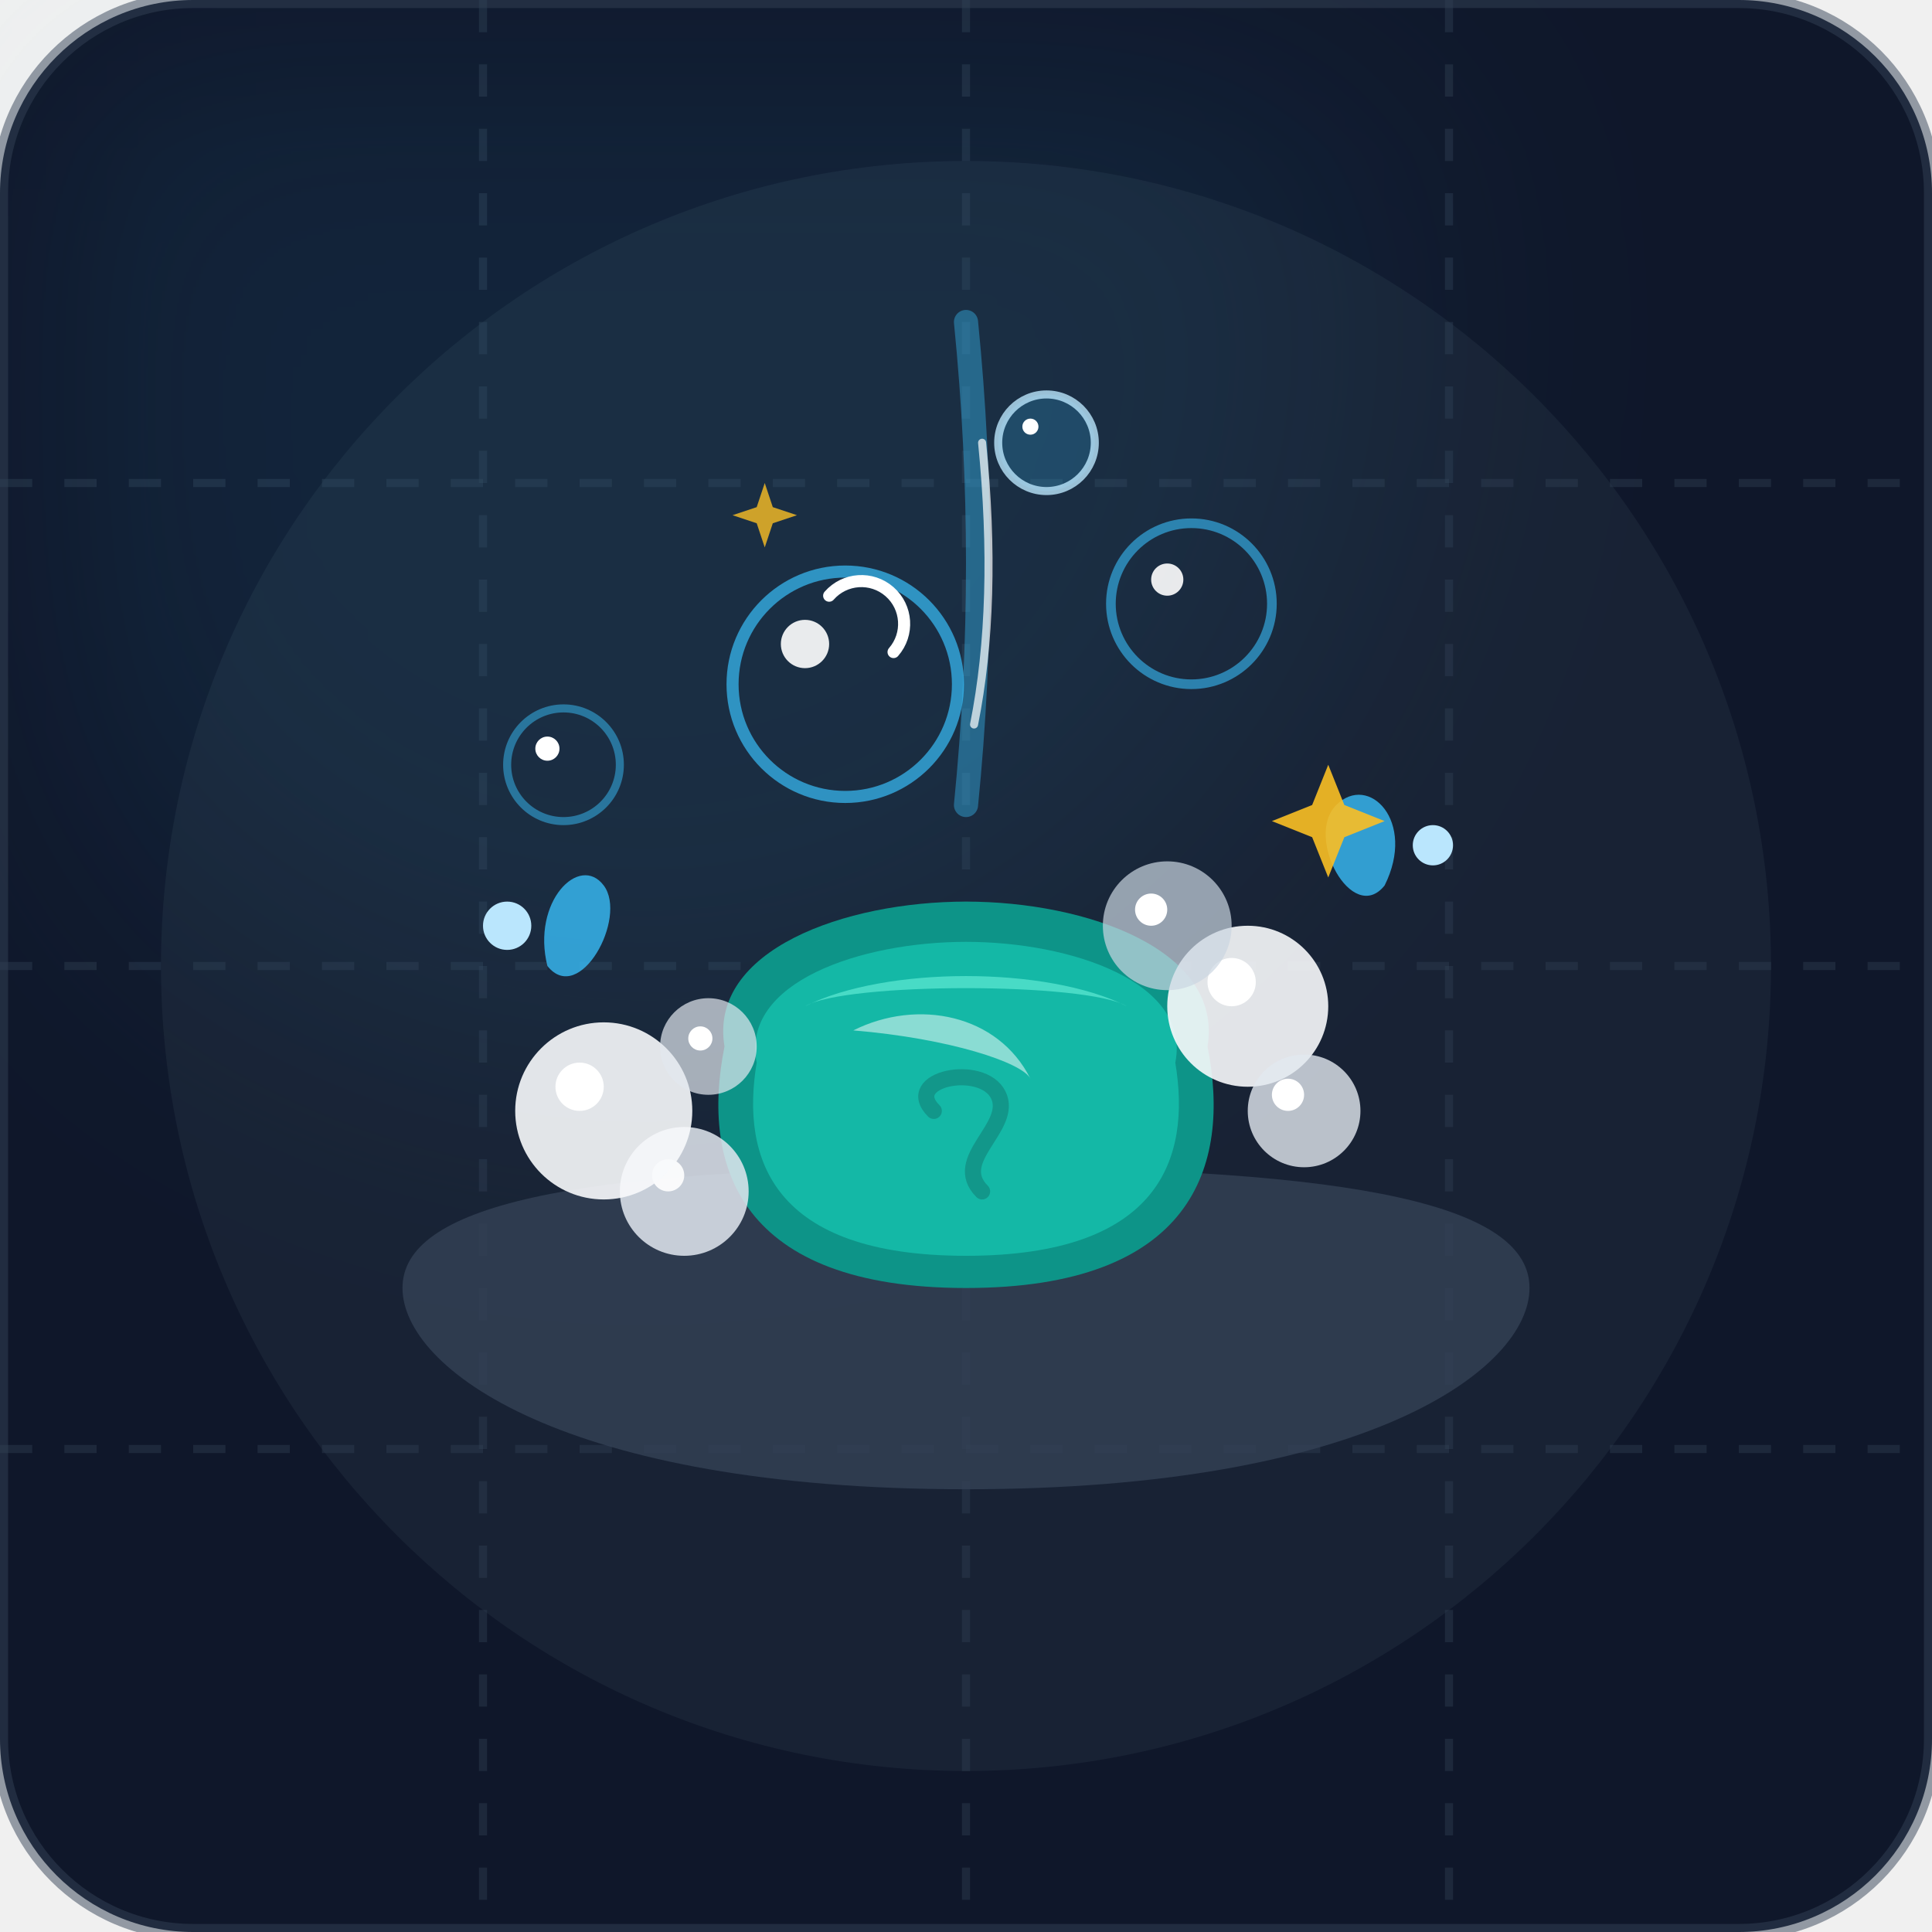
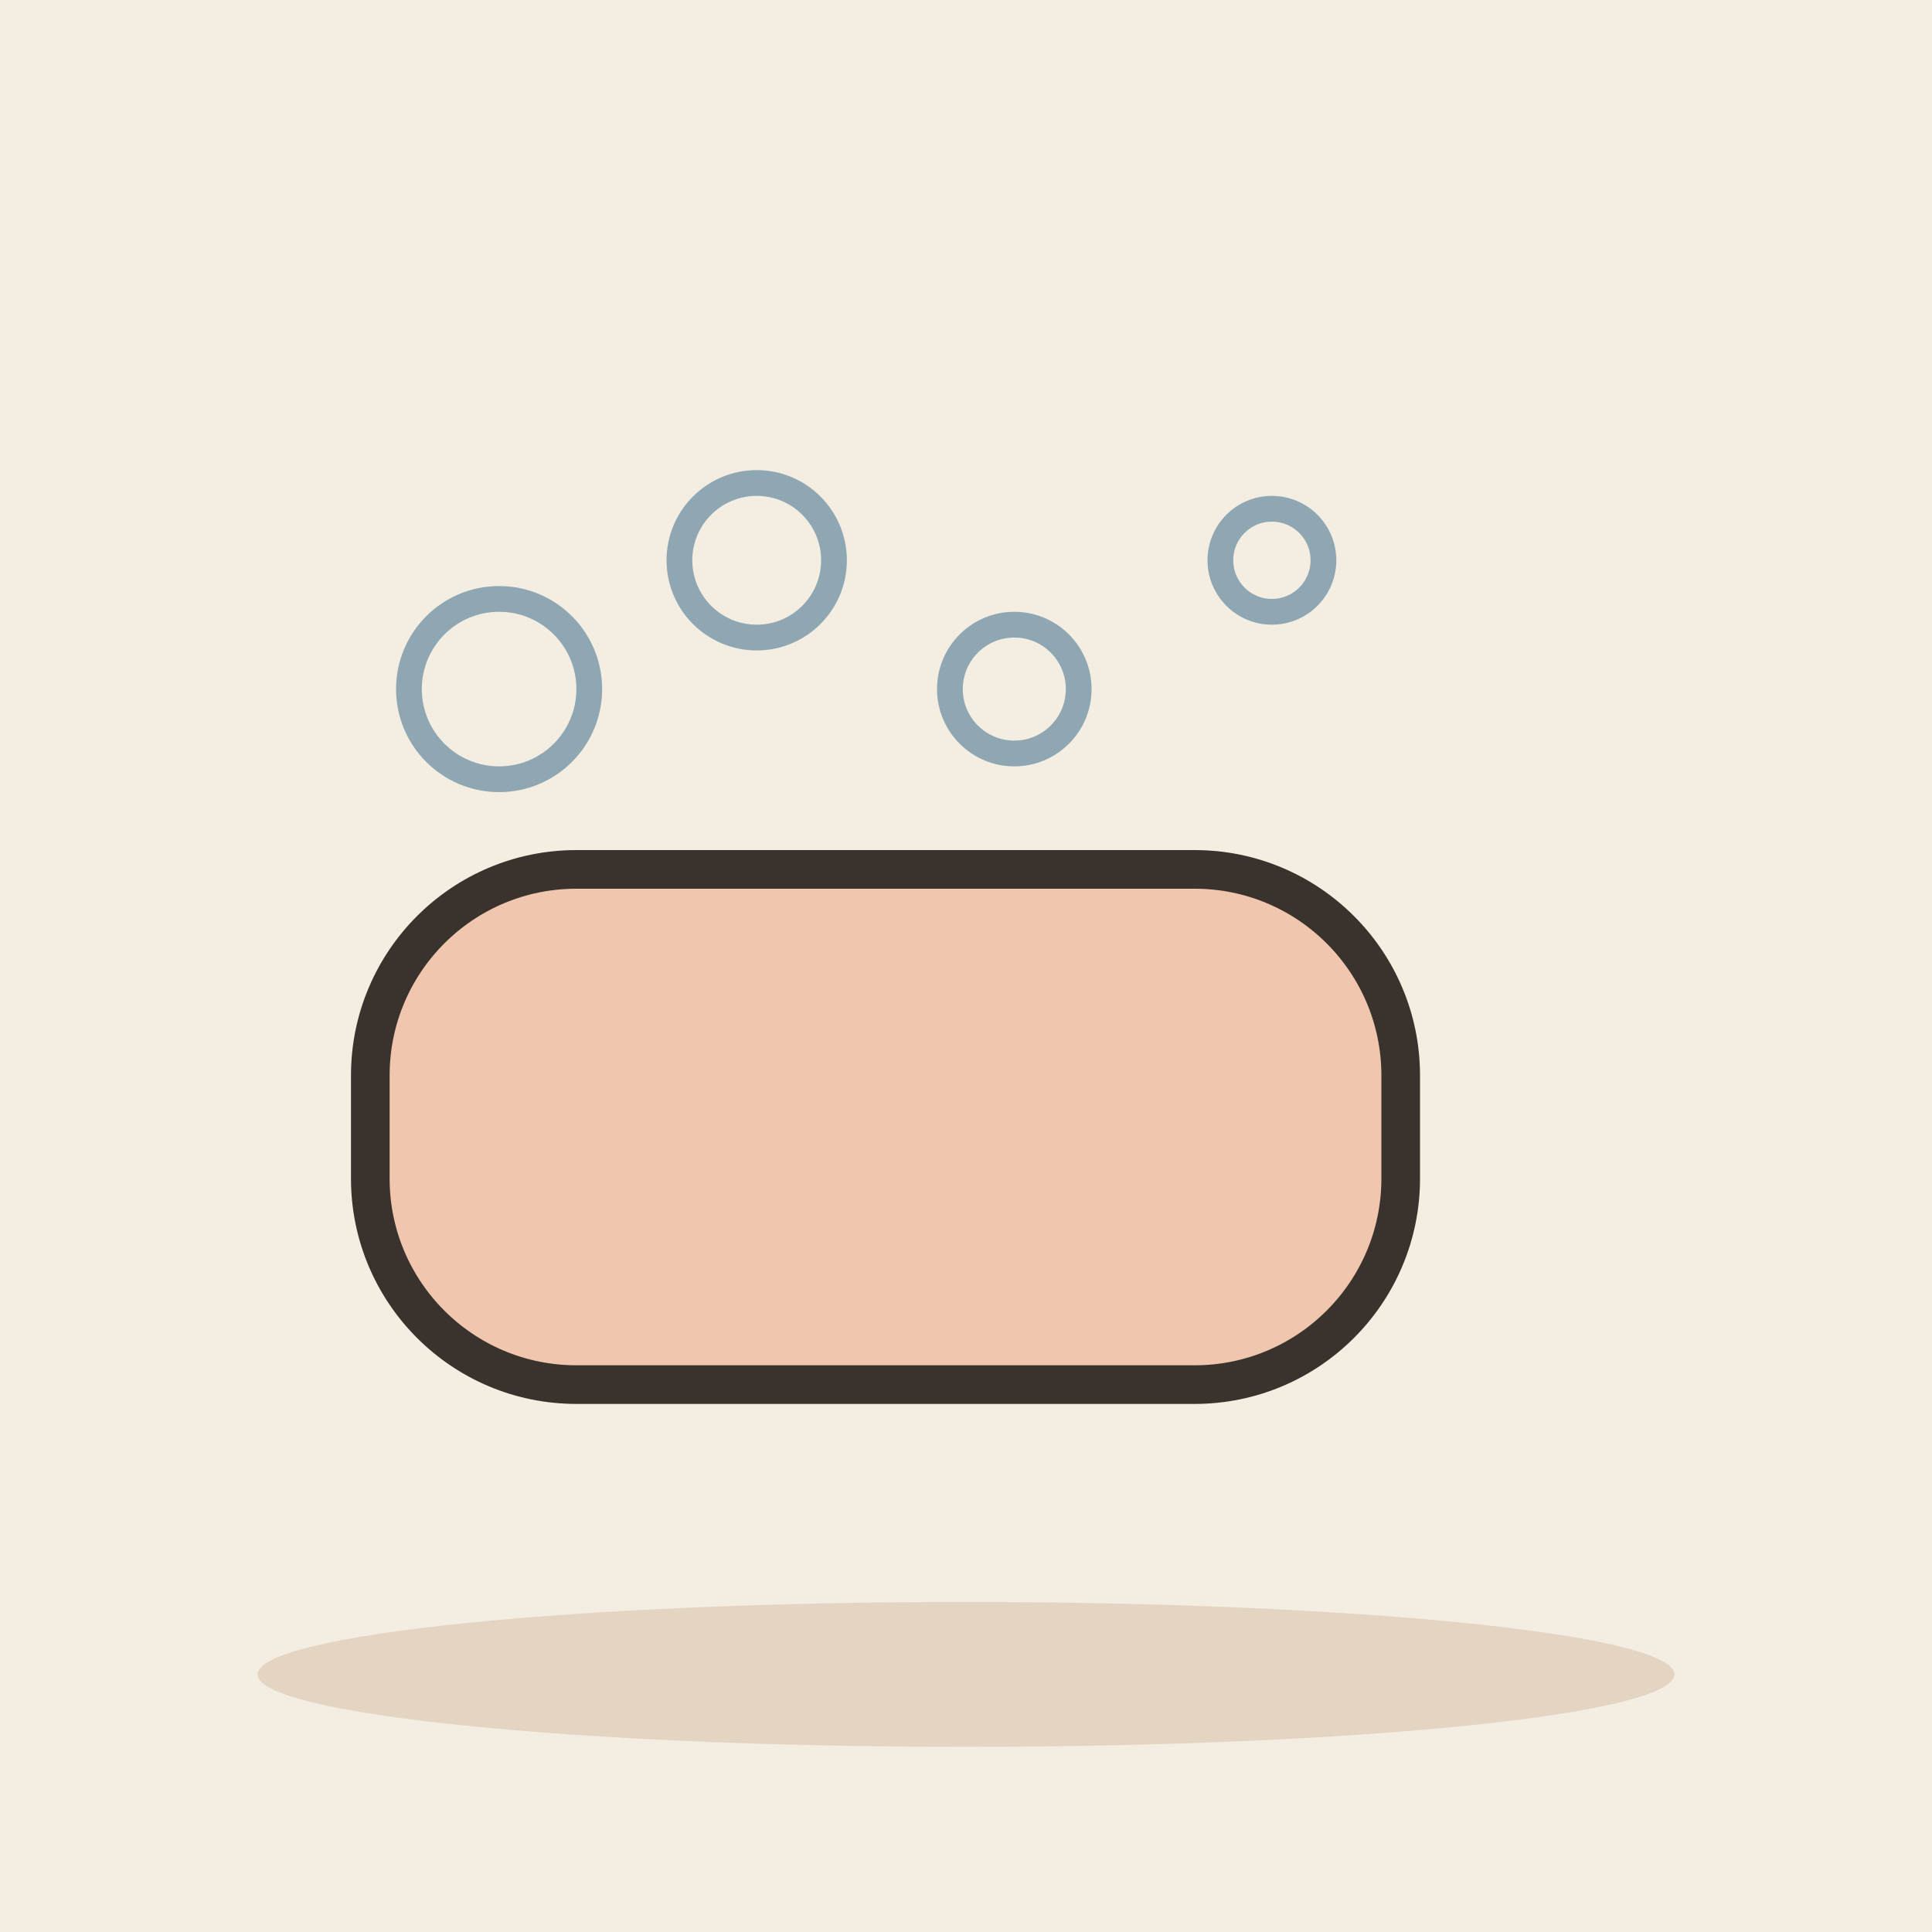
- <svg xmlns="http://www.w3.org/2000/svg" width="240" height="240" viewBox="0 0 240 240">
-   <rect width="240" height="240" rx="24" fill="#0f172a" />
-   <circle cx="120" cy="120" r="100" fill="#1e293b" opacity="0.6" />
-   <path d="M0 60 H240 M0 120 H240 M0 180 H240" stroke="#334155" stroke-width="1" stroke-dasharray="4 4" opacity="0.4" />
-   <path d="M60 0 V240 M120 0 V240 M180 0 V240" stroke="#334155" stroke-width="1" stroke-dasharray="4 4" opacity="0.4" />
-   <circle cx="80" cy="40" r="90" fill="#38bdf8" opacity="0.08" filter="blur(20px)" />
-   <path d="M50 160 C50 150 70 145 120 145 C170 145 190 150 190 160 C190 170 170 185 120 185 C70 185 50 170 50 160 Z" fill="#334155" opacity="0.8" />
-   <ellipse cx="120" cy="163" r="62" fill="#0f172a" />
-   <ellipse cx="120" cy="165" r="55" fill="#1e293b" />
-   <ellipse cx="120" cy="158" r="42" fill="#475569" />
-   <ellipse cx="120" cy="155" r="38" fill="#cbd5e1" />
-   <ellipse cx="120" cy="153" r="34" fill="#f1f5f9" />
-   <ellipse cx="123" cy="143" r="26" fill="#0f172a" opacity="0.25" />
-   <g transform="translate(120, 140)">
-     <path d="M -30 -10               C -32 -22, -15 -28, 0 -28               C 15 -28, 32 -22, 30 -10               C 33 5, 28 20, 0 20               C -28 20, -33 5, -30 -10 Z" fill="#0d9488" />
-     <path d="M -26 -8               C -28 -18, -13 -23, 0 -23               C 13 -23, 28 -18, 26 -8               C 28 4, 24 16, 0 16               C -24 16, -28 4, -26 -8 Z" fill="#14b8a6" />
-     <path d="M -20 -15 C -10 -20, 10 -20, 20 -15 C 15 -18, -15 -18, -20 -15 Z" fill="#5eead4" opacity="0.7" />
-     <path d="M -14 -12 C -6 -16, 4 -14, 8 -6 C 7 -8, -2 -11, -14 -12 Z" fill="#ffffff" opacity="0.5" />
-     <path d="M -4 -2 C -8 -6, 2 -8, 4 -4 C 6 0, -2 4, 2 8" stroke="#0f766e" stroke-width="2" stroke-linecap="round" fill="none" opacity="0.5" />
+ <svg xmlns="http://www.w3.org/2000/svg" viewBox="0 0 240 240" data-style="editorial">
+   <rect width="240" height="240" fill="#F4EDE2" />
+   <ellipse cx="120" cy="208" rx="88" ry="9" fill="#E3D5C1" />
+   <g transform="translate(110 140) scale(1.6 1.6)">
+     <rect x="-40" y="-20" width="80" height="40" rx="16" fill="#F0C7AE" stroke="#3A332D" stroke-width="3" stroke-linecap="round" stroke-linejoin="round" />
+     <circle cx="-30" cy="-34" r="7" fill="none" stroke-linecap="round" stroke-linejoin="round" stroke="#8FA7B3" stroke-width="2" />
+     <circle cx="-10" cy="-44" r="6" fill="none" stroke-linecap="round" stroke-linejoin="round" stroke="#8FA7B3" stroke-width="2" />
+     <circle cx="10" cy="-34" r="5" fill="none" stroke-linecap="round" stroke-linejoin="round" stroke="#8FA7B3" stroke-width="2" />
+     <circle cx="30" cy="-44" r="4" fill="none" stroke-linecap="round" stroke-linejoin="round" stroke="#8FA7B3" stroke-width="2" />
  </g>
-   <path d="M 68 120 C 66 112, 72 106, 75 110 C 78 114, 72 125, 68 120 Z" fill="#38bdf8" opacity="0.8" />
-   <circle cx="63" cy="115" r="3" fill="#bae6fd" />
-   <path d="M 172 110 C 176 102, 170 96, 166 100 C 162 104, 168 115, 172 110 Z" fill="#38bdf8" opacity="0.8" />
-   <circle cx="178" cy="105" r="2.5" fill="#bae6fd" />
-   <circle cx="85" cy="148" r="8" fill="#e2e8f0" opacity="0.85" />
-   <circle cx="83" cy="146" r="2" fill="#ffffff" opacity="0.9" />
-   <circle cx="75" cy="138" r="11" fill="#f8fafc" opacity="0.9" />
-   <circle cx="72" cy="135" r="3" fill="#ffffff" />
-   <circle cx="88" cy="130" r="6" fill="#e2e8f0" opacity="0.7" />
-   <circle cx="87" cy="129" r="1.5" fill="#ffffff" />
-   <circle cx="155" cy="125" r="10" fill="#f8fafc" opacity="0.9" />
-   <circle cx="153" cy="122" r="3" fill="#ffffff" />
-   <circle cx="162" cy="138" r="7" fill="#e2e8f0" opacity="0.8" />
-   <circle cx="160" cy="136" r="2" fill="#ffffff" />
-   <circle cx="145" cy="115" r="8" fill="#cbd5e1" opacity="0.7" />
-   <circle cx="143" cy="113" r="2" fill="#ffffff" />
-   <g>
-     <circle cx="105" cy="85" r="14" fill="none" stroke="#38bdf8" stroke-width="1.5" opacity="0.7" />
-     <circle cx="100" cy="80" r="3" fill="#ffffff" opacity="0.9" />
-     <path d="M 103 74 A 5 5 0 0 1 111 81" stroke="#ffffff" stroke-width="1.5" stroke-linecap="round" fill="none" />
-     <circle cx="148" cy="75" r="10" fill="none" stroke="#38bdf8" stroke-width="1.2" opacity="0.6" />
-     <circle cx="145" cy="72" r="2" fill="#ffffff" opacity="0.9" />
-     <circle cx="70" cy="95" r="7" fill="none" stroke="#38bdf8" stroke-width="1" opacity="0.5" />
-     <circle cx="68" cy="93" r="1.5" fill="#ffffff" />
-     <circle cx="130" cy="55" r="6" fill="#38bdf8" opacity="0.2" />
-     <circle cx="130" cy="55" r="6" fill="none" stroke="#bae6fd" stroke-width="1" opacity="0.8" />
-     <circle cx="128" cy="53" r="1" fill="#ffffff" />
-     <path d="M 165 95 L 167 100 L 172 102 L 167 104 L 165 109 L 163 104 L 158 102 L 163 100 Z" fill="#fbbf24" opacity="0.9" />
-     <path d="M 95 60 L 96 63 L 99 64 L 96 65 L 95 68 L 94 65 L 91 64 L 94 63 Z" fill="#fbbf24" opacity="0.8" />
-   </g>
-   <path d="M 120 40 Q 123 70 120 100" stroke="#38bdf8" stroke-width="3" stroke-linecap="round" fill="none" opacity="0.4" />
-   <path d="M 122 55 Q 124 75 121 90" stroke="#ffffff" stroke-width="1" stroke-linecap="round" fill="none" opacity="0.7" />
-   <rect x="0" y="0" width="240" height="240" rx="24" fill="none" stroke="#334155" stroke-width="2" opacity="0.5" />
</svg>
